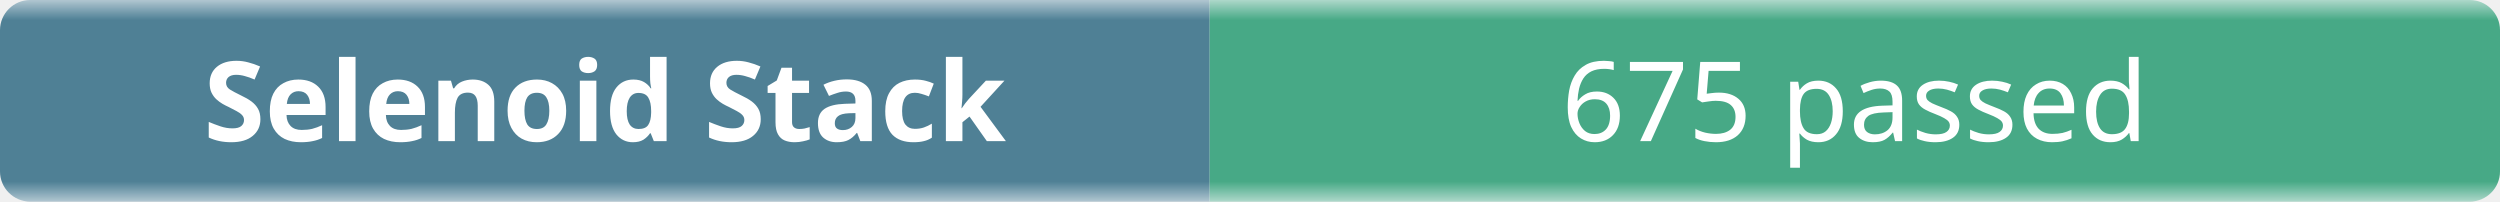
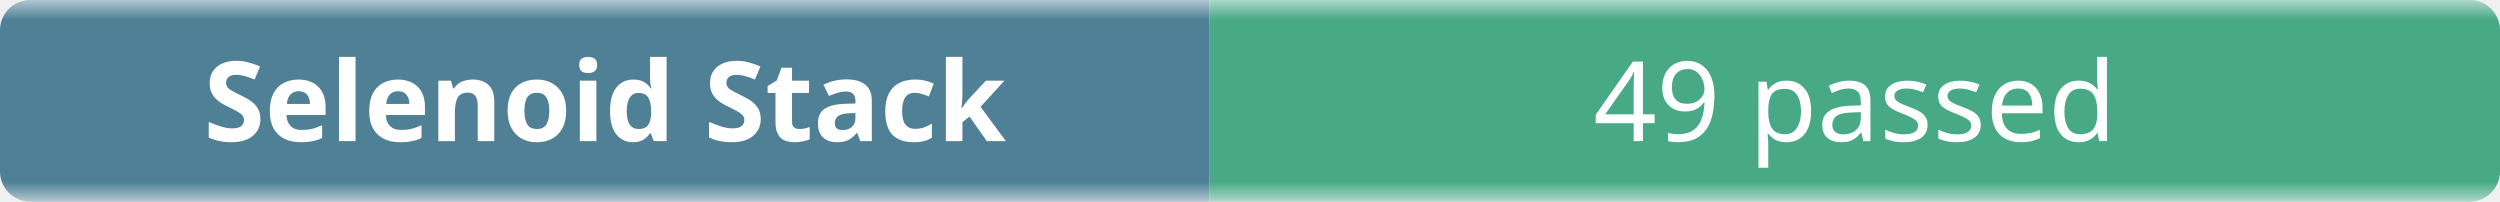
- <svg xmlns="http://www.w3.org/2000/svg" width="248" height="20" role="img" aria-label="Selenoid Stack: 675 passed">
+ <svg xmlns="http://www.w3.org/2000/svg" width="248" height="20" role="img" aria-label="Selenoid Stack: 49 passed">
  <linearGradient id="b" x2="0" y2="100%">
    <stop offset="0" stop-color="#f8fafc" stop-opacity=".7" />
    <stop offset=".1" stop-color="#eef2f7" stop-opacity=".3" />
    <stop offset=".9" stop-color="#eef2f7" stop-opacity=".3" />
    <stop offset="1" stop-color="#f8fafc" stop-opacity=".7" />
  </linearGradient>
  <mask id="m">
    <rect width="248" height="20" rx="3" fill="#fff" />
  </mask>
  <g mask="url(#m)">
    <rect width="120" height="20" fill="#0b4f6c" />
    <rect x="120" width="128" height="20" fill="#008a56" />
    <rect width="248" height="20" fill="url(#b)" />
  </g>
  <g fill="#fff" text-anchor="middle" font-family="ui-sans-serif,system-ui,sans-serif" font-size="11">
    <text x="60" y="14" font-weight="600">Selenoid Stack</text>
-     <text x="184" y="14">675 passed</text>
+     <text x="184" y="14">49 passed</text>
  </g>
</svg>
